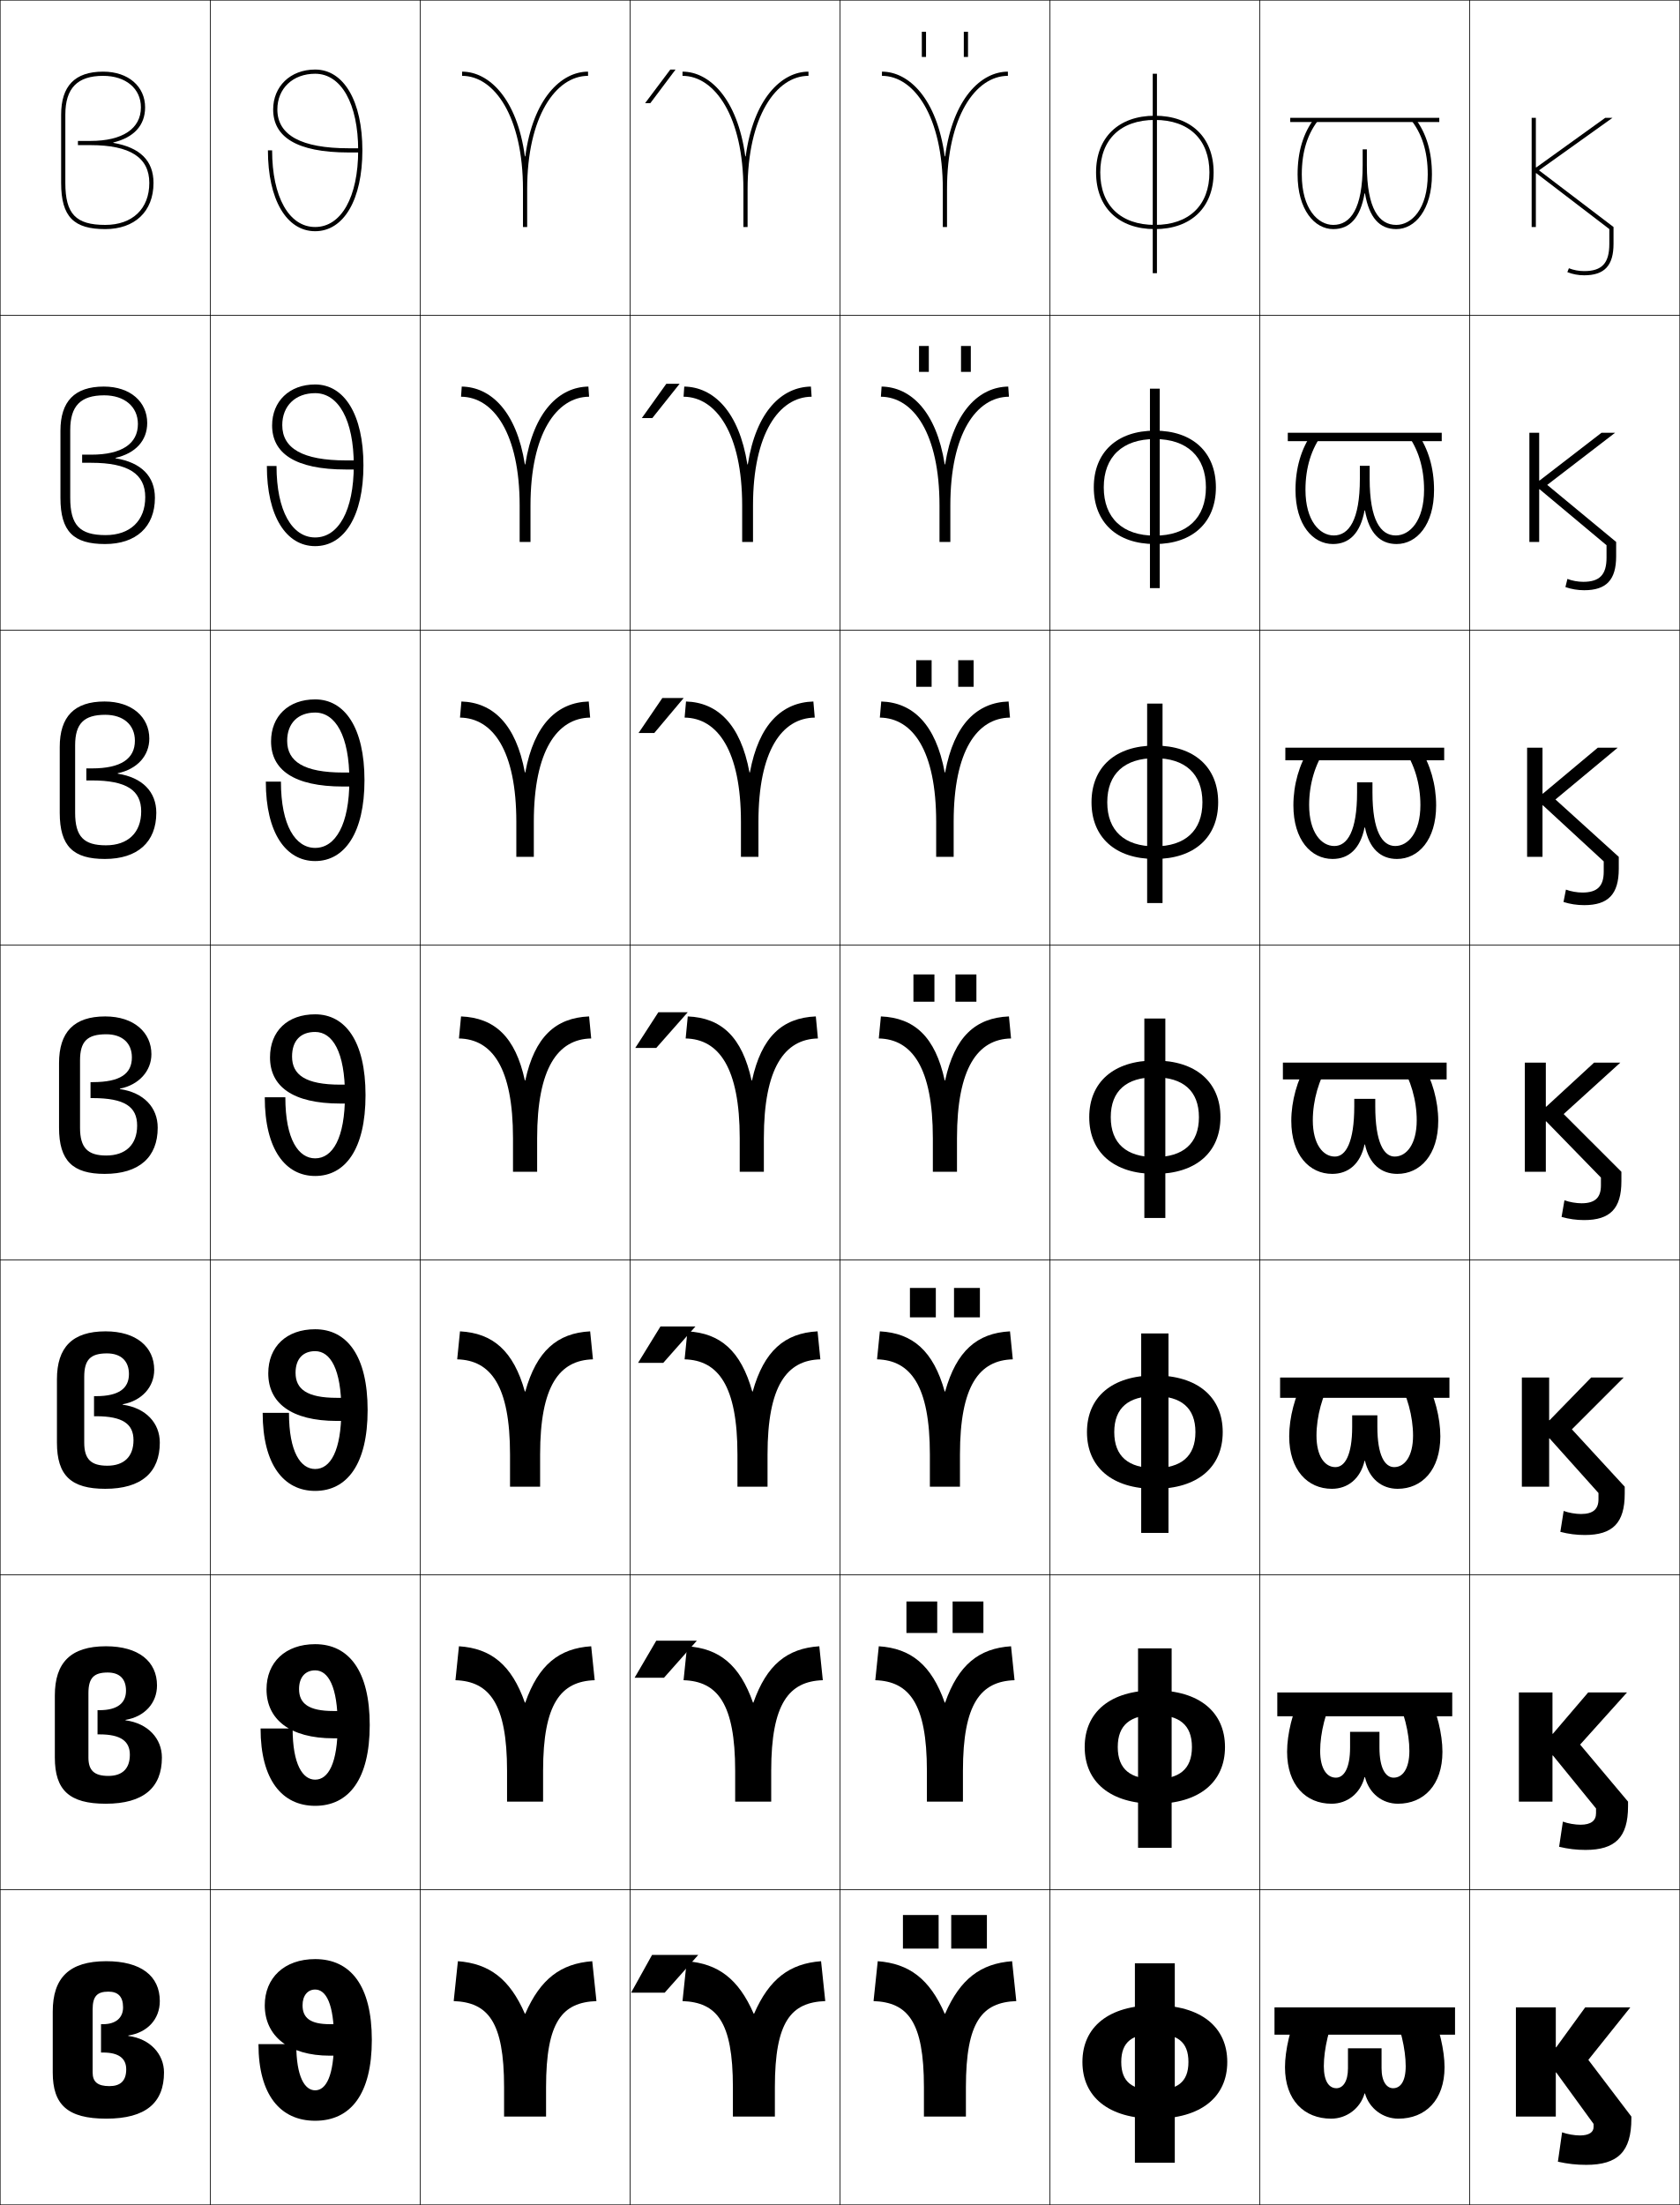
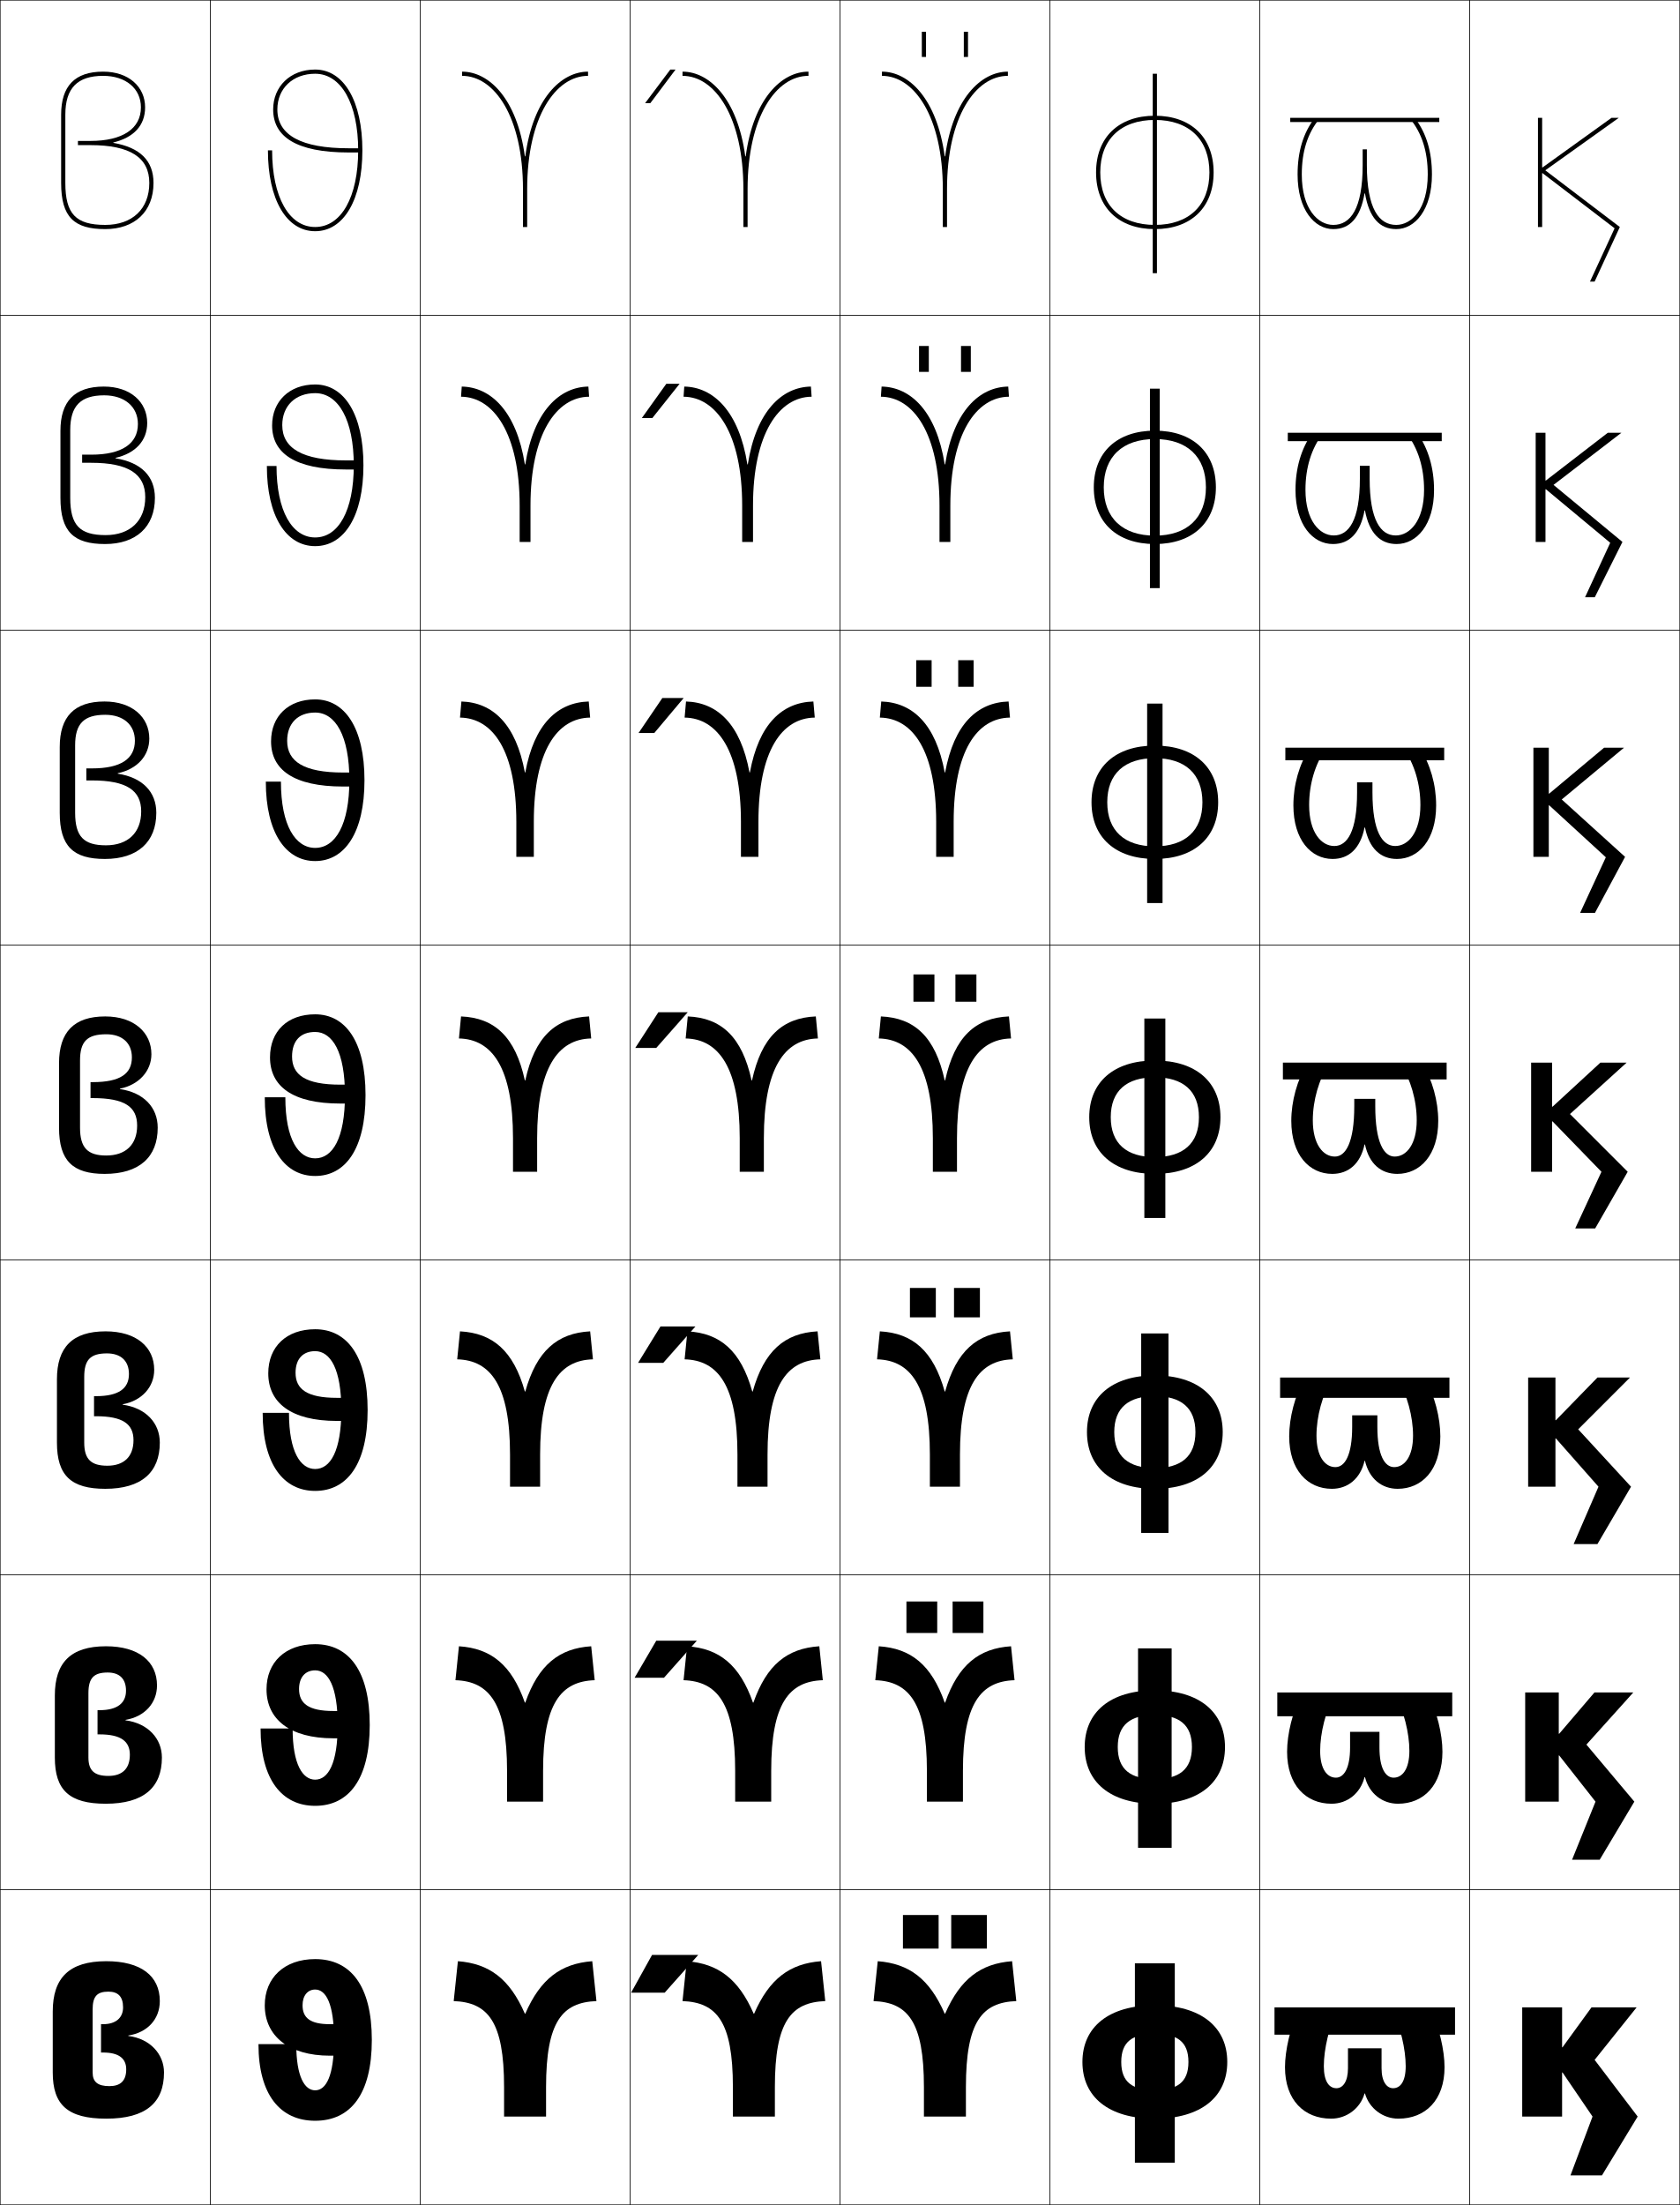
<svg xmlns="http://www.w3.org/2000/svg" width="800.25" height="1050.25" viewBox="0 0 800.25 1050.25" overflow="visible" enable-background="new 0 0 800.25 1050.25" xml:space="preserve">
  <g id="レイヤー1">
    <g>
      <rect x="0.125" y="0.125" fill="none" stroke="#000000" stroke-width="0.25" width="100" height="150" />
      <rect x="100.125" y="0.125" fill="none" stroke="#000000" stroke-width="0.25" width="100" height="150" />
      <rect x="200.125" y="0.125" fill="none" stroke="#000000" stroke-width="0.25" width="100" height="150" />
      <rect x="300.125" y="0.125" fill="none" stroke="#000000" stroke-width="0.25" width="100" height="150" />
      <rect x="400.125" y="0.125" fill="none" stroke="#000000" stroke-width="0.25" width="100" height="150" />
      <rect x="500.125" y="0.125" fill="none" stroke="#000000" stroke-width="0.25" width="100" height="150" />
      <rect x="600.125" y="0.125" fill="none" stroke="#000000" stroke-width="0.25" width="100" height="150" />
      <rect x="0.125" y="150.125" fill="none" stroke="#000000" stroke-width="0.25" width="100" height="150" />
      <rect x="100.125" y="150.125" fill="none" stroke="#000000" stroke-width="0.25" width="100" height="150" />
      <rect x="200.125" y="150.125" fill="none" stroke="#000000" stroke-width="0.25" width="100" height="150" />
      <rect x="300.125" y="150.125" fill="none" stroke="#000000" stroke-width="0.25" width="100" height="150" />
      <rect x="400.125" y="150.125" fill="none" stroke="#000000" stroke-width="0.25" width="100" height="150" />
      <rect x="500.125" y="150.125" fill="none" stroke="#000000" stroke-width="0.25" width="100" height="150" />
      <rect x="600.125" y="150.125" fill="none" stroke="#000000" stroke-width="0.25" width="100" height="150" />
      <rect x="0.125" y="300.125" fill="none" stroke="#000000" stroke-width="0.25" width="100" height="150" />
      <rect x="100.125" y="300.125" fill="none" stroke="#000000" stroke-width="0.25" width="100" height="150" />
      <rect x="200.125" y="300.125" fill="none" stroke="#000000" stroke-width="0.25" width="100" height="150" />
      <rect x="300.125" y="300.125" fill="none" stroke="#000000" stroke-width="0.25" width="100" height="150" />
      <rect x="400.125" y="300.125" fill="none" stroke="#000000" stroke-width="0.25" width="100" height="150" />
      <rect x="500.125" y="300.125" fill="none" stroke="#000000" stroke-width="0.25" width="100" height="150" />
      <rect x="600.125" y="300.125" fill="none" stroke="#000000" stroke-width="0.25" width="100" height="150" />
      <rect x="0.125" y="450.125" fill="none" stroke="#000000" stroke-width="0.25" width="100" height="150" />
      <rect x="100.125" y="450.125" fill="none" stroke="#000000" stroke-width="0.25" width="100" height="150" />
      <rect x="200.125" y="450.125" fill="none" stroke="#000000" stroke-width="0.25" width="100" height="150" />
      <rect x="300.125" y="450.125" fill="none" stroke="#000000" stroke-width="0.25" width="100" height="150" />
      <rect x="400.125" y="450.125" fill="none" stroke="#000000" stroke-width="0.25" width="100" height="150" />
      <rect x="500.125" y="450.125" fill="none" stroke="#000000" stroke-width="0.25" width="100" height="150" />
      <rect x="600.125" y="450.125" fill="none" stroke="#000000" stroke-width="0.25" width="100" height="150" />
      <rect x="0.125" y="600.125" fill="none" stroke="#000000" stroke-width="0.25" width="100" height="150" />
      <rect x="100.125" y="600.125" fill="none" stroke="#000000" stroke-width="0.25" width="100" height="150" />
      <rect x="200.125" y="600.125" fill="none" stroke="#000000" stroke-width="0.25" width="100" height="150" />
      <rect x="300.125" y="600.125" fill="none" stroke="#000000" stroke-width="0.25" width="100" height="150" />
      <rect x="400.125" y="600.125" fill="none" stroke="#000000" stroke-width="0.25" width="100" height="150" />
      <rect x="500.125" y="600.125" fill="none" stroke="#000000" stroke-width="0.25" width="100" height="150" />
      <rect x="600.125" y="600.125" fill="none" stroke="#000000" stroke-width="0.25" width="100" height="150" />
      <rect x="0.125" y="750.125" fill="none" stroke="#000000" stroke-width="0.25" width="100" height="150" />
      <rect x="100.125" y="750.125" fill="none" stroke="#000000" stroke-width="0.25" width="100" height="150" />
      <rect x="200.125" y="750.125" fill="none" stroke="#000000" stroke-width="0.25" width="100" height="150" />
      <rect x="300.125" y="750.125" fill="none" stroke="#000000" stroke-width="0.25" width="100" height="150" />
      <rect x="400.125" y="750.125" fill="none" stroke="#000000" stroke-width="0.25" width="100" height="150" />
      <rect x="500.125" y="750.125" fill="none" stroke="#000000" stroke-width="0.25" width="100" height="150" />
      <rect x="600.125" y="750.125" fill="none" stroke="#000000" stroke-width="0.25" width="100" height="150" />
      <rect x="0.125" y="900.125" fill="none" stroke="#000000" stroke-width="0.25" width="100" height="150" />
      <rect x="100.125" y="900.125" fill="none" stroke="#000000" stroke-width="0.25" width="100" height="150" />
      <rect x="200.125" y="900.125" fill="none" stroke="#000000" stroke-width="0.25" width="100" height="150" />
      <rect x="300.125" y="900.125" fill="none" stroke="#000000" stroke-width="0.25" width="100" height="150" />
      <rect x="400.125" y="900.125" fill="none" stroke="#000000" stroke-width="0.25" width="100" height="150" />
      <rect x="500.125" y="900.125" fill="none" stroke="#000000" stroke-width="0.25" width="100" height="150" />
      <rect x="600.125" y="900.125" fill="none" stroke="#000000" stroke-width="0.25" width="100" height="150" />
      <rect x="700.125" y="0.125" fill="none" stroke="#000000" stroke-width="0.25" width="100" height="150" />
      <rect x="700.125" y="150.125" fill="none" stroke="#000000" stroke-width="0.25" width="100" height="150" />
      <rect x="700.125" y="300.125" fill="none" stroke="#000000" stroke-width="0.25" width="100" height="150" />
      <rect x="700.125" y="450.125" fill="none" stroke="#000000" stroke-width="0.25" width="100" height="150" />
      <rect x="700.125" y="600.125" fill="none" stroke="#000000" stroke-width="0.25" width="100" height="150" />
      <rect x="700.125" y="750.125" fill="none" stroke="#000000" stroke-width="0.25" width="100" height="150" />
      <rect x="700.125" y="900.125" fill="none" stroke="#000000" stroke-width="0.25" width="100" height="150" />
    </g>
    <g>
      <g>
        <rect x="540.625" y="935.126" width="19" height="95" />
        <path d="M550.125,955.126c-22.031,0-34.5,10.397-34.5,27c0,16.599,12.469,27,34.5,27v-13.603       c-10.551,0-16-3.645-16-13.397c0-9.755,5.449-13.401,16-13.401s16,3.646,16,13.401       c0,9.753-5.449,13.397-16,13.397v13.603c22.029,0,34.5-10.401,34.5-27       C584.625,965.523,572.154,955.126,550.125,955.126z" />
      </g>
      <g>
        <rect x="542.125" y="785.126" width="16" height="95" />
        <path d="M550.125,847.39c-11.506,0-17.667-4.572-17.667-15.264       c0-10.694,6.161-15.269,17.667-15.269s17.666,4.574,17.666,15.269       C567.791,842.817,561.631,847.39,550.125,847.39v11.736       c21.236,0,33.416-10.393,33.416-27c0-16.611-12.18-27-33.416-27       c-21.238,0-33.417,10.389-33.417,27c0,16.607,12.179,27,33.417,27V847.39z" />
      </g>
      <g>
        <rect x="543.625" y="635.126" width="13" height="95" />
        <path d="M550.125,699.257c-12.461,0-19.333-5.5-19.333-17.131       c0-11.634,6.872-17.135,19.333-17.135s19.333,5.501,19.333,17.135       C569.458,693.757,562.586,699.257,550.125,699.257v9.869       c20.443,0,32.333-10.383,32.333-27c0-16.62-11.89-27-32.333-27       c-20.445,0-32.333,10.38-32.333,27c0,16.617,11.888,27,32.333,27V699.257z" />
      </g>
      <g>
        <rect x="545.125" y="485.126" width="10" height="95" />
        <path d="M550.125,551.124c-13.416,0-21-6.428-21-18.998c0-12.573,7.584-19.002,21-19.002       s21,6.429,21,19.002C571.125,544.696,563.541,551.124,550.125,551.124v8.002       c19.65,0,31.25-10.374,31.25-27c0-16.629-11.6-27-31.25-27c-19.652,0-31.25,10.371-31.25,27       c0,16.626,11.598,27,31.25,27V551.124z" />
      </g>
      <g>
        <rect x="546.458" y="335.125" width="7.334" height="95" />
        <path d="M550.125,403.124c-14.371,0-22.667-7.4-22.667-20.999       c0-13.601,8.296-21.001,22.667-21.001c14.37,0,22.666,7.401,22.666,21.001       C572.791,395.724,564.495,403.124,550.125,403.124v6.001       c18.857,0,30.167-10.365,30.167-27c0-16.638-11.31-27-30.167-27       c-18.859,0-30.167,10.362-30.167,27c0,16.635,11.308,27,30.167,27V403.124z" />
      </g>
      <g>
        <rect x="547.792" y="185.125" width="4.666" height="95" />
        <path d="M550.125,255.125c-15.325,0-24.333-8.373-24.333-23       c0-14.627,9.008-23.001,24.333-23.001s24.333,8.374,24.333,23.001       C574.458,246.752,565.45,255.125,550.125,255.125v4c18.064,0,29.083-10.355,29.083-27       c0-16.646-11.019-27-29.083-27c-18.065,0-29.083,10.354-29.083,27       c0,16.645,11.018,27,29.083,27V255.125z" />
      </g>
      <g>
        <rect x="549.125" y="35.125" width="2" height="95" />
        <path d="M550.125,107.125c-16.28,0-26-9.346-26-25s9.72-25,26-25s26,9.346,26,25       S566.405,107.125,550.125,107.125v2c17.271,0,28-10.346,28-27s-10.729-27-28-27       c-17.272,0-28,10.346-28,27s10.728,27,28,27V107.125z" />
      </g>
    </g>
    <g>
      <path d="M50.125,107.125c-14.028,0-19-5.233-19-20v-32.5c0-12.622,5.72-18.5,18-18.5      c10.767,0,18,6.028,18,15c0,10.168-8.748,16-24,16h-6v2h6c18.841,0,28,5.888,28,18      C71.125,99.462,63.078,107.125,50.125,107.125v2c13.888,0,23-8.222,23-22      c0-10.585-6.429-16.903-19.129-19.069v-0.201C63.73,65.499,69.125,59.751,69.125,51.125      c0-9.795-7.813-17-20-17c-13.515,0-20,6.902-20,20.5v32.5c0,16.322,6.192,22,21,22V107.125z" />
      <path d="M33.458,204.792c0-11.445,4.944-16.5,16.167-16.5      c9.714,0,16.067,5.415,16.067,13.667c0,9.367-7.649,14.601-22.233,14.601h-4.333      v3.866h4.333c17.671,0,25.733,5.309,25.733,16.367      c0,11.275-7.216,18.084-18.9,18.084l-0.25,4.25c14.716,0,23.75-8.119,23.75-22      c0-10.287-6.516-16.848-18.753-18.847v-0.2      C64.56,215.914,70.125,209.854,70.125,201.458c0-9.972-7.972-17.333-20.667-17.333      c-13.974,0-20.667,7.093-20.667,21.083v31.917c0,16.162,6.333,22,21.25,22      l0.25-4.25c-12.287,0-16.833-4.694-16.833-17.75V204.792z" />
      <path d="M35.792,354.958c0-10.268,4.17-14.5,14.333-14.5      c8.662,0,14.133,4.801,14.133,12.333c0,8.565-6.551,13.201-20.467,13.201H41.125      v5.733h2.667c16.5,0,23.467,4.729,23.467,14.733      c0,10.213-6.386,16.167-16.8,16.167l-0.5,6.5c15.544,0,24.5-8.015,24.5-22      c0-9.99-6.604-16.792-18.376-18.624v-0.2      C65.39,366.329,71.125,359.957,71.125,351.791c0-10.15-8.13-17.666-21.333-17.666      c-14.433,0-21.333,7.285-21.333,21.667V387.125c0,16.001,6.473,22,21.5,22l0.5-6.5      c-10.545,0-14.667-4.154-14.667-15.5V354.958z" />
      <path d="M38.125,505.125c0-9.091,3.395-12.5,12.5-12.5c7.609,0,12.2,4.187,12.2,10.999      c0,7.764-5.453,11.801-18.7,11.801h-1v7.6h1      c15.33,0,21.2,4.15,21.2,13.1c0,9.151-5.556,14.251-14.7,14.251l-0.75,8.75      c16.373,0,25.25-7.911,25.25-22c0-9.692-6.691-16.737-18-18.401v-0.199      c9.094-1.781,15-8.465,15-16.4c0-10.327-8.289-17.999-22-17.999      c-14.892,0-22,7.476-22,22.25v30.75c0,15.841,6.613,22,21.75,22l0.75-8.75      c-8.804,0-12.5-3.614-12.5-13.25V505.125z" />
      <path d="M50.125,709.125c-16.247,0-23-6.318-23-22v-30.167      c0-15.185,7.325-22.833,23.167-22.833c14.637,0,23.167,7.441,23.167,18.332      c0,8.167-5.905,14.747-15,16.399v0.2C69.492,670.606,76.125,677.785,76.125,687.125      C76.125,701.317,67.326,709.125,50.125,709.125l1-11c7.792,0,12.467-4.186,12.467-12.167      c0-7.712-5.115-11.4-17.801-11.4h-1v-9.566h1      c10.843,0,15.634-3.705,15.634-10.534c0-6.255-3.857-9.832-10.467-9.832      c-7.862,0-10.833,3.018-10.833,11.167V687.125c0,7.925,3.271,11,11,11L50.125,709.125z" />
      <path d="M50.375,859.125c-17.357,0-24.25-6.478-24.25-22v-29.583      c0-15.596,7.542-23.417,24.333-23.417c15.562,0,24.333,7.212,24.333,18.666      c0,8.398-5.905,14.875-15,16.398v0.201C70.551,820.825,77.125,828.139,77.125,837.125      C77.125,851.421,68.404,859.125,50.375,859.125l1.25-13.25c6.439,0,10.233-3.271,10.233-10.084      c0-6.473-4.358-9.699-14.4-9.699h-1v-11.533h1      c8.437,0,12.566-3.373,12.566-9.268c0-5.698-3.124-8.666-8.733-8.666      c-6.618,0-9.167,2.625-9.167,9.833V837.125c0,6.215,2.846,8.75,9.5,8.75L50.375,859.125z" />
      <path d="M50.625,1009.125c-18.467,0-25.5-6.637-25.5-22v-29c0-16.006,7.758-24,25.5-24      c16.488,0,25.5,6.982,25.5,19c0,8.63-5.904,15.003-15,16.397v0.201      c10.485,1.32,17,8.769,17,17.401C78.125,1001.524,69.482,1009.125,50.625,1009.125l1.5-15.5      c5.086,0,8-2.356,8-8c0-5.235-3.602-8-11-8h-1v-13.5h1c6.031,0,9.5-3.04,9.5-8      c0-5.142-2.391-7.5-7-7.5c-5.375,0-7.5,2.233-7.5,8.5v30c0,4.505,2.421,6.5,8,6.5L50.625,1009.125z" />
    </g>
    <g>
      <g>
        <path d="M688.125,984.625c0-7.956-2.511-18.909-6.5-27.5h-18.5c3.941,7.981,6.5,18.926,6.5,27       c0,7.385-2.59,10.5-6,10.5c-3.045,0-5.5-3.122-5.5-9.5v-9.5h-16v9.5c0,6.378-2.455,9.5-5.5,9.5       c-3.41,0-6-3.115-6-10.5c0-8.074,2.559-19.019,6.5-27h-18.5       c-3.989,8.591-6.5,19.544-6.5,27.5c0,15.62,9.087,24.5,22,24.5       c7.326,0,13.857-4.854,15.9-12h0.199c2.043,7.146,8.574,12,15.9,12       C679.038,1009.125,688.125,1000.245,688.125,984.625z" />
        <rect x="607.125" y="956.125" width="86" height="13" />
      </g>
      <g>
        <path d="M687.125,834.375c0-8.449-2.627-19.132-6.834-27.417h-15.833       c4.242,7.811,6.917,18.433,6.917,27c0,8.705-3.347,12.75-7.5,12.75       c-3.75,0-6.75-4.316-6.75-14.333v-7.5h-14v7.5c0,10.017-3.001,14.333-6.75,14.333       c-4.154,0-7.5-4.045-7.5-12.75c0-8.567,2.674-19.189,6.916-27h-15.833       C615.752,815.243,613.125,825.926,613.125,834.375c0,15.813,8.919,24.75,21.166,24.75       c7.437,0,13.698-4.797,15.734-12.667h0.199       c2.036,7.87,8.297,12.667,15.733,12.667C678.205,859.125,687.125,850.188,687.125,834.375z" />
        <rect x="608.458" y="806.125" width="83.334" height="11.333" />
      </g>
      <g>
        <path d="M686.125,684.125c0-8.941-2.743-19.355-7.167-27.333h-13.166       c4.543,7.638,7.333,17.939,7.333,27c0,10.025-4.103,15-9,15       c-4.454,0-8-5.513-8-19.167v-5.5h-12v5.5c0,13.654-3.546,19.167-8,19.167       c-4.897,0-9-4.975-9-15c0-9.061,2.79-19.362,7.333-27h-13.166       C616.868,664.77,614.125,675.184,614.125,684.125c0,16.008,8.752,25,20.333,25       c7.547,0,13.539-4.74,15.567-13.333h0.199       c2.028,8.593,8.021,13.333,15.567,13.333C677.373,709.125,686.125,700.133,686.125,684.125z" />
        <rect x="609.792" y="656.125" width="80.666" height="9.667" />
      </g>
      <g>
        <path d="M685.125,533.875c0-9.435-2.859-19.578-7.5-27.25h-10.5c4.845,7.467,7.75,17.447,7.75,27       c0,11.347-4.859,17.25-10.5,17.25c-5.158,0-9.25-6.707-9.25-24v-3.5h-10v3.5c0,17.293-4.092,24-9.25,24       c-5.641,0-10.5-5.903-10.5-17.25c0-9.553,2.905-19.533,7.75-27h-10.5       c-4.641,7.672-7.5,17.815-7.5,27.25c0,16.201,8.584,25.25,19.5,25.25       c7.656,0,13.379-4.683,15.4-14h0.199c2.021,9.317,7.744,14,15.4,14       C676.541,559.125,685.125,550.076,685.125,533.875z" />
        <rect x="611.125" y="506.125" width="78" height="8" />
      </g>
      <g>
        <path d="M684.125,383.625c0-9.931-2.803-19.62-7.666-27.075h-7.848       c5.146,7.295,8.014,16.863,8.014,26.908c0,13.061-5.831,19.5-12,19.5       c-6.154,0-10.834-6.989-10.834-25.5v-4.833h-7.333v4.833       c0,18.511-4.679,25.5-10.833,25.5c-6.169,0-12-6.439-12-19.5       c0-10.045,2.868-19.613,8.014-26.908h-7.849       c-4.863,7.455-7.665,17.144-7.665,27.075c0,16.395,8.416,25.5,18.667,25.5       c7.766,0,13.219-4.959,15.233-15h0.199       c2.014,10.042,7.468,15,15.233,15       C675.709,409.125,684.125,400.02,684.125,383.625z" />
        <rect x="612.291" y="356.125" width="75.667" height="6" />
      </g>
      <g>
        <path d="M683.125,233.375c0-10.428-2.745-19.661-7.831-26.9h-5.196       c5.446,7.124,8.277,16.279,8.277,26.817c0,14.775-6.804,21.75-13.5,21.75       c-7.15,0-12.417-7.272-12.417-27V221.875h-4.666v6.167c0,19.728-5.267,27-12.417,27       c-6.696,0-13.5-6.975-13.5-21.75c0-10.539,2.831-19.694,8.277-26.817h-5.196       C619.87,213.714,617.125,222.947,617.125,233.375c0,16.588,8.248,25.75,17.833,25.75       c7.877,0,13.061-5.235,15.067-16h0.199c2.007,10.765,7.19,16,15.067,16       C674.877,259.125,683.125,249.963,683.125,233.375z" />
        <rect x="613.458" y="206.125" width="73.334" height="4" />
      </g>
      <g>
        <path d="M682.125,83.125c0-10.925-2.688-19.702-7.996-26.726h-2.545       C677.331,63.352,680.125,72.094,680.125,83.125c0,16.489-7.775,24-15,24c-8.146,0-14-7.554-14-28.5       v-7.5h-2v7.5c0,20.946-5.854,28.5-14,28.5c-7.225,0-15-7.511-15-24       c0-11.031,2.794-19.773,8.541-26.726h-2.545C620.812,63.423,618.125,72.2,618.125,83.125       c0,16.782,8.08,26,17,26c7.986,0,12.9-5.511,14.9-17h0.199       c2,11.489,6.914,17,14.9,17C674.045,109.125,682.125,99.907,682.125,83.125z" />
        <rect x="614.625" y="56.125" width="71" height="2" />
      </g>
    </g>
    <g>
      <polygon points="316.625,949.125 332.625,931.125 310.625,931.125 300.625,949.125 " />
      <polygon points="312.625,781.459 302.292,799.125 316.292,799.125 331.958,781.459 " />
      <polygon points="314.625,631.792 303.958,649.125 315.958,649.125 331.292,631.792 " />
    </g>
    <g>
      <polygon points="313.625,482.125 302.625,499.125 312.625,499.125 327.625,482.125 " />
      <polygon points="311.683,349.125 325.687,332.458 315.52,332.458 304.184,349.125 " />
      <polygon points="310.742,199.125 323.749,182.792 317.416,182.792 305.744,199.125 " />
      <polygon points="309.801,49.125 321.811,33.125 319.311,33.125 307.303,49.125 " />
    </g>
    <g>
      <path d="M250.225,959.125c7.241-16.587,16.911-23.843,31.9-25l2,19      c-16.229,0.625-24,9.604-24,41v14h-20v-14c0-31.396-7.771-40.375-24-41l2-19      c14.989,1.157,24.659,8.413,31.9,25H250.225z" />
      <path d="M250.224,810.958C256.554,792.984,266.29,785.118,281.625,784.125l1.666,16.166      c-16.098,0.521-24.583,11.061-24.583,43.167V858.125h-17.167v-14.667      c0-32.106-8.485-42.646-24.583-43.167L218.625,784.125      c15.335,0.993,25.07,8.859,31.4,26.833H250.224z" />
      <path d="M250.225,662.792c5.418-19.36,15.22-27.837,30.9-28.667l1.333,13.333      c-15.968,0.416-25.167,12.518-25.167,45.334V708.125h-14.333v-15.333      c0-32.816-9.199-44.918-25.167-45.334L219.125,634.125      c15.68,0.83,25.481,9.307,30.9,28.667H250.225z" />
      <path d="M250.225,514.625c4.507-20.746,14.375-29.834,30.4-30.5l1,10.5      c-15.837,0.312-25.75,13.975-25.75,47.5v16h-11.5v-16c0-33.525-9.913-47.188-25.75-47.5l1-10.5      c16.025,0.666,25.893,9.754,30.4,30.5H250.225z" />
      <path d="M250.225,367.91c4.245-23.032,15.307-33.341,30.233-33.785l0.667,7.667      c-15.685,0.208-26.833,15.804-26.833,49.667v16.667h-8.333v-16.667      c0-33.862-11.148-49.459-26.833-49.667l0.667-7.667      c14.927,0.444,25.989,10.753,30.233,33.785H250.225z" />
      <path d="M250.225,221.196c3.982-25.318,16.238-36.849,30.067-37.071l0.333,4.833      c-15.532,0.104-27.917,17.633-27.917,51.833V258.125h-5.167v-17.333      c0-34.2-12.384-51.729-27.917-51.833l0.333-4.833      c13.829,0.222,26.084,11.752,30.067,37.071H250.225z" />
      <path d="M250.225,74.481C253.945,46.877,267.395,34.125,280.125,34.125v2      c-15.38,0-29,19.463-29,54v18h-2v-18c0-34.537-13.62-54-29-54v-2      c12.73,0,26.181,12.752,29.9,40.356H250.225z" />
    </g>
    <g>
      <path d="M359.225,959.125c7.24-16.587,16.911-23.843,31.9-25l2,19      c-16.229,0.625-24,9.604-24,41v14h-20v-14c0-31.396-7.771-40.375-24-41l2-19      c14.989,1.157,24.659,8.413,31.9,25H359.225z" />
      <path d="M358.891,810.958c6.33-17.974,16.066-25.84,31.4-26.833l1.667,16.166      C375.859,800.812,367.375,811.352,367.375,843.458V858.125h-17.167v-14.667      c0-32.106-8.485-42.646-24.583-43.167L327.292,784.125      c15.334,0.993,25.071,8.859,31.4,26.833H358.891z" />
      <path d="M358.558,662.792c5.419-19.36,15.221-27.837,30.9-28.667l1.334,13.333      c-15.969,0.416-25.167,12.518-25.167,45.334V708.125h-14.333v-15.333      c0-32.816-9.199-44.918-25.167-45.334L327.458,634.125      c15.68,0.83,25.481,9.307,30.9,28.667H358.558z" />
      <path d="M358.225,514.625c4.508-20.746,14.375-29.834,30.4-30.5l1,10.5      c-15.838,0.312-25.75,13.975-25.75,47.5v16h-11.5v-16c0-33.525-9.913-47.188-25.75-47.5l1-10.5      c16.025,0.666,25.893,9.754,30.4,30.5H358.225z" />
      <path d="M357.225,367.91c4.245-23.032,15.307-33.341,30.233-33.785l0.667,7.667      c-15.686,0.208-26.833,15.804-26.833,49.667v16.667h-8.334v-16.667      c0-33.862-11.148-49.459-26.833-49.667l0.667-7.667      c14.927,0.444,25.989,10.753,30.234,33.785H357.225z" />
      <path d="M356.225,221.196c3.983-25.318,16.238-36.849,30.067-37.071l0.333,4.833      c-15.532,0.104-27.917,17.633-27.917,51.833V258.125h-5.166v-17.333      c0-34.2-12.385-51.729-27.917-51.833l0.333-4.833      c13.829,0.222,26.084,11.752,30.067,37.071H356.225z" />
      <path d="M355.225,74.481C358.945,46.877,372.395,34.125,385.125,34.125v2      c-15.38,0-29,19.463-29,54v18h-2v-18c0-34.537-13.62-54-29-54v-2      c12.73,0,26.181,12.752,29.9,40.356H355.225z" />
    </g>
    <g>
      <path d="M450.225,959.125c7.24-16.587,16.911-23.843,31.9-25l2,19      c-16.229,0.625-24,9.604-24,41v14h-20v-14c0-31.396-7.771-40.375-24-41l2-19      c14.989,1.157,24.659,8.413,31.9,25H450.225z" />
      <path d="M450.225,810.958C456.554,792.984,466.29,785.118,481.625,784.125l1.666,16.166      c-16.098,0.521-24.583,11.061-24.583,43.167V858.125h-17.167v-14.667      c0-32.106-8.484-42.646-24.583-43.167L418.625,784.125      c15.334,0.993,25.07,8.859,31.4,26.833H450.225z" />
      <path d="M450.225,662.792C455.644,643.432,465.445,634.955,481.125,634.125l1.333,13.333      c-15.968,0.416-25.166,12.518-25.166,45.334V708.125h-14.334v-15.333      c0-32.816-9.198-44.918-25.166-45.334L419.125,634.125      c15.68,0.83,25.481,9.307,30.9,28.667H450.225z" />
      <path d="M450.225,514.625c4.508-20.746,14.375-29.834,30.4-30.5l1,10.5      c-15.838,0.312-25.75,13.975-25.75,47.5v16h-11.5v-16c0-33.525-9.912-47.188-25.75-47.5l1-10.5      c16.025,0.666,25.893,9.754,30.4,30.5H450.225z" />
      <path d="M450.225,367.91c4.245-23.032,15.307-33.341,30.233-33.785l0.667,7.667      c-15.686,0.208-26.834,15.804-26.834,49.667v16.667h-8.333v-16.667      c0-33.862-11.147-49.459-26.833-49.667l0.666-7.667      c14.928,0.444,25.989,10.753,30.234,33.785H450.225z" />
      <path d="M450.225,221.196c3.983-25.318,16.238-36.849,30.067-37.071l0.333,4.833      c-15.532,0.104-27.917,17.633-27.917,51.833V258.125h-5.166v-17.333      c0-34.2-12.385-51.729-27.917-51.833l0.333-4.833      c13.829,0.222,26.085,11.752,30.067,37.071H450.225z" />
      <path d="M450.225,74.481C453.945,46.877,467.395,34.125,480.125,34.125v2      c-15.38,0-29,19.463-29,54v18h-2v-18c0-34.537-13.62-54-29-54v-2      c12.73,0,26.181,12.752,29.9,40.356H450.225z" />
    </g>
    <g>
      <path d="M168.125,964.125v15h-11c-19.647,0-31-9.444-31-24c0-12.997,9.265-22,24-22      c16.896,0,27,12.682,27,38.5s-10.104,38.5-27,38.5c-16.526,0-27-12.256-27-36.5h18      c0,15.674,4.067,22,9,22c5.164,0,9-6.738,9-24c0-17.26-3.836-24-9-24c-3.518,0-6,2.833-6,7.5      c0,6.044,3.722,9,13,9H168.125z" />
      <path d="M168.625,814.958v13h-9.833c-20.729,0-31.833-9.055-31.833-23.333      c0-12.856,8.98-21.5,23.167-21.5c16.026,0,26,12.69,26,38.5c0,25.809-9.974,38.5-26,38.5      c-15.669,0-26-12.28-26-36.834h15.267c0,17.252,4.858,24.367,10.733,24.367      c6.206,0,10.733-7.66,10.733-26.033c0-18.372-4.527-26.033-10.733-26.033      c-4.654,0-7.667,3.267-7.667,8.9c0,6.929,4.594,10.466,16.333,10.466H168.625z" />
      <path d="M169.125,665.792v11h-8.667c-21.811,0-32.667-8.665-32.667-22.667      c0-12.715,8.695-21,22.333-21c15.157,0,25,12.699,25,38.5c0,25.8-9.843,38.5-25,38.5      c-14.812,0-25-12.304-25-37.167h12.533c0,18.829,5.649,26.733,12.467,26.733      c7.249,0,12.467-8.583,12.467-28.066s-5.218-28.066-12.467-28.066      c-5.789,0-9.333,3.699-9.333,10.3c0,7.813,5.465,11.934,19.667,11.934H169.125z" />
      <path d="M169.625,516.625v9h-7.5c-22.893,0-33.5-8.274-33.5-22c0-12.574,8.41-20.5,21.5-20.5      c14.287,0,24,12.708,24,38.5c0,25.79-9.713,38.5-24,38.5c-13.955,0-24-12.328-24-37.5h9.8      c0,20.406,6.44,29.1,14.2,29.1c8.291,0,14.2-9.505,14.2-30.1      c0-20.596-5.909-30.1-14.2-30.1c-6.925,0-11,4.133-11,11.7      c0,8.698,6.337,13.399,23,13.399H169.625z" />
      <path d="M163.458,374.625c-23.642,0-34.333-8.05-34.333-21.5      c0-12.005,8.304-20,21-20c14.08,0,23.5,13.51,23.5,38.5      c0,24.989-9.42,38.5-23.5,38.5c-13.86,0-23.5-13.256-23.5-37.833h7.2      c0,20.995,6.976,31.566,16.3,31.566c9.678,0,16.3-11.113,16.3-32.233      c0-21.122-6.622-32.233-16.3-32.233c-8.149,0-13.333,5.085-13.333,13.467      c0,9.891,8.038,15.1,26.667,15.1h6.833v6.667H163.458z" />
      <path d="M164.792,223.625c-24.391,0-35.167-7.827-35.167-21c0-11.436,8.197-19.5,20.5-19.5      c13.875,0,23,14.311,23,38.5c0,24.188-9.125,38.5-23,38.5c-13.764,0-23-14.184-23-38.167h4.6      c0,21.584,7.511,34.033,18.4,34.033c11.066,0,18.4-12.72,18.4-34.367      S161.191,187.259,150.125,187.259c-9.374,0-15.667,6.038-15.667,15.233      c0,11.084,9.738,16.8,30.333,16.8h6.167V223.625H164.792z" />
      <path d="M166.125,72.625c-25.139,0-36-7.604-36-20.5c0-10.867,8.091-19,20-19      c13.668,0,22.5,15.112,22.5,38.5s-8.832,38.5-22.5,38.5s-22.5-15.112-22.5-38.5h2      c0,22.173,8.047,36.5,20.5,36.5s20.5-14.327,20.5-36.5s-8.047-36.5-20.5-36.5c-10.598,0-18,6.991-18,17      c0,12.276,11.439,18.5,34,18.5h5.5v2H166.125z" />
    </g>
    <g>
      <g>
        <rect x="430.125" y="912.125" width="17" height="16" />
        <rect x="453.125" y="912.125" width="17" height="16" />
      </g>
      <g>
        <rect x="431.791" y="762.791" width="14.667" height="15.001" />
        <rect x="453.792" y="762.791" width="14.666" height="15.001" />
      </g>
      <g>
        <rect x="433.458" y="613.458" width="12.334" height="14" />
        <rect x="454.458" y="613.458" width="12.334" height="14" />
      </g>
      <g>
        <rect x="435.125" y="464.125" width="10" height="13" />
        <rect x="455.125" y="464.125" width="10" height="13" />
      </g>
      <g>
        <rect x="436.458" y="314.458" width="7.333" height="12.667" />
        <rect x="456.458" y="314.458" width="7.334" height="12.667" />
      </g>
      <g>
        <rect x="437.792" y="164.792" width="4.666" height="12.333" />
        <rect x="457.792" y="164.792" width="4.666" height="12.333" />
      </g>
      <g>
        <rect x="439.125" y="15.125" width="2" height="12" />
        <rect x="459.125" y="15.125" width="2" height="12" />
      </g>
    </g>
    <g>
-       <path d="M733.125,81.125l35-25h-3.46l-32.84,23.618H731.625V56.125h-2v52h2V82.485h0.2      L766.625,109.104V116.125c0,9.233-3.477,13-12,13c-2.485,0-5.063-0.482-7.259-1.358      L746.625,129.625c2.427,0.968,5.263,1.5,8,1.5c9.682,0,14-4.626,14-15v-8L733.125,81.125z" />
-       <path d="M737.041,230.958L769.375,206.125h-6.474l-29.493,22.746h-0.2v-22.746h-4.667v52      h4.667v-25.093h0.2l31.884,26.663V265.625c0,8.095-3.249,11.5-11.084,11.5      c-2.492,0-5.311-0.508-7.549-1.381L745.708,279.625c2.806,0.98,5.854,1.5,8.917,1.5      c10.572,0,15.25-4.895,15.25-16.167v-6.833L737.041,230.958z" />
-       <path d="M740.958,380.792L770.625,356.125h-9.486l-26.146,21.873h-0.2V356.125h-7.334v52      h7.334v-24.546h0.2l28.966,26.706V415.125c0,6.956-3.02,10-10.166,10      c-2.499,0-5.559-0.534-7.839-1.405L744.792,429.625c3.184,0.994,6.444,1.5,9.833,1.5      c11.464,0,16.5-5.163,16.5-17.333V408.125L740.958,380.792z" />
-       <path d="M744.875,530.625l27-24.5h-12.5l-22.8,21H736.375v-21h-10v52h10v-24h0.2L762.625,560.875v3.75      c0,5.817-2.792,8.5-9.25,8.5c-2.506,0-5.806-0.56-8.129-1.429L743.875,579.625      c3.562,1.007,7.035,1.5,10.75,1.5c12.355,0,17.75-5.431,17.75-18.5v-4.5L744.875,530.625z" />
-       <path d="M748.792,680.792L773.458,656.125h-15.5l-19.8,20.333h-0.2V656.125h-13v52h13v-23      h0.2l23.3,26v3c0,4.679-2.563,7-8.333,7c-2.513,0-5.893-0.569-8.253-1.452      L743.291,729.625c3.941,1.02,7.626,1.5,11.667,1.5c13.247,0,19-5.699,19-19.667V708.125      L748.792,680.792z" />
-       <path d="M752.708,830.958L775.042,806.125h-18.5l-16.8,19.667h-0.2V806.125h-16v52h16v-22      h0.2l20.55,25.25v2.25c0,3.541-2.336,5.5-7.417,5.5      c-2.519,0-5.979-0.578-8.376-1.477L742.708,879.625c4.32,1.033,8.217,1.5,12.584,1.5      c14.138,0,20.25-5.967,20.25-20.833V858.125L752.708,830.958z" />
-       <path d="M756.625,981.125l20-25h-21.5l-13.8,19H741.125v-19h-19v52h19v-21h0.2l17.8,24.5v1.5      c0,2.402-2.107,4-6.5,4c-2.525,0-6.066-0.588-8.5-1.5l-2,14c4.699,1.046,8.807,1.5,13.5,1.5      c15.029,0,21.5-6.234,21.5-22v-1L756.625,981.125z" />
+       <polygon points="748.125,1036.125 763.125,1036.125 780.125,1008.125 759.625,981.125 779.625,956.125 758.125,956.125       744.325,975.125 744.125,975.125 744.125,956.125 725.125,956.125 725.125,1008.125 744.125,1008.125 744.125,987.125       744.325,987.125 758.625,1008.125 " />
+       <polygon points="748.875,885.792 762.041,885.792 778.542,858.125 755.708,830.958       778.041,806.125 759.541,806.125 742.741,825.791 742.542,825.791 742.542,806.125       726.541,806.125 726.541,858.125 742.542,858.125 742.542,836.125 742.741,836.125 760.041,858.125 " />
+       <polygon points="749.625,735.458 760.958,735.458 776.958,708.125 751.792,680.792       776.458,656.125 760.958,656.125 741.158,676.458 740.958,676.458 740.958,656.125       727.958,656.125 727.958,708.125 740.958,708.125 740.958,685.125 741.158,685.125 761.458,708.125 " />
+       <polygon points="750.375,585.125 759.875,585.125 775.375,558.125 747.875,530.625 774.875,506.125 762.375,506.125       739.575,527.125 739.375,527.125 739.375,506.125 729.375,506.125 729.375,558.125 739.375,558.125 739.375,534.125       739.575,534.125 762.875,558.125 " />
+       <polygon points="752.721,434.791 759.789,434.791 774.125,408.125 743.958,380.792       773.625,356.125 764.138,356.125 737.992,377.998 737.791,377.998 737.791,356.125       730.458,356.125 730.458,408.125 737.791,408.125 737.791,383.578 737.992,383.578       764.964,408.327 " />
+       <polygon points="755.067,284.458 759.703,284.458 772.875,258.125 740.042,230.958 772.375,206.125       765.901,206.125 736.408,228.871 736.208,228.871 736.208,206.125 731.542,206.125       731.542,258.125 736.208,258.125 736.208,233.033 736.408,233.033 767.052,258.531 " />
+       <polygon points="769.141,108.733 757.414,134.125 759.617,134.125 771.625,108.125 736.125,81.125       771.125,56.125 767.665,56.125 734.825,79.744 734.625,79.744 734.625,56.125 732.625,56.125 732.625,108.125       734.625,108.125 734.625,82.486 734.825,82.486 " />
    </g>
  </g>
</svg>
